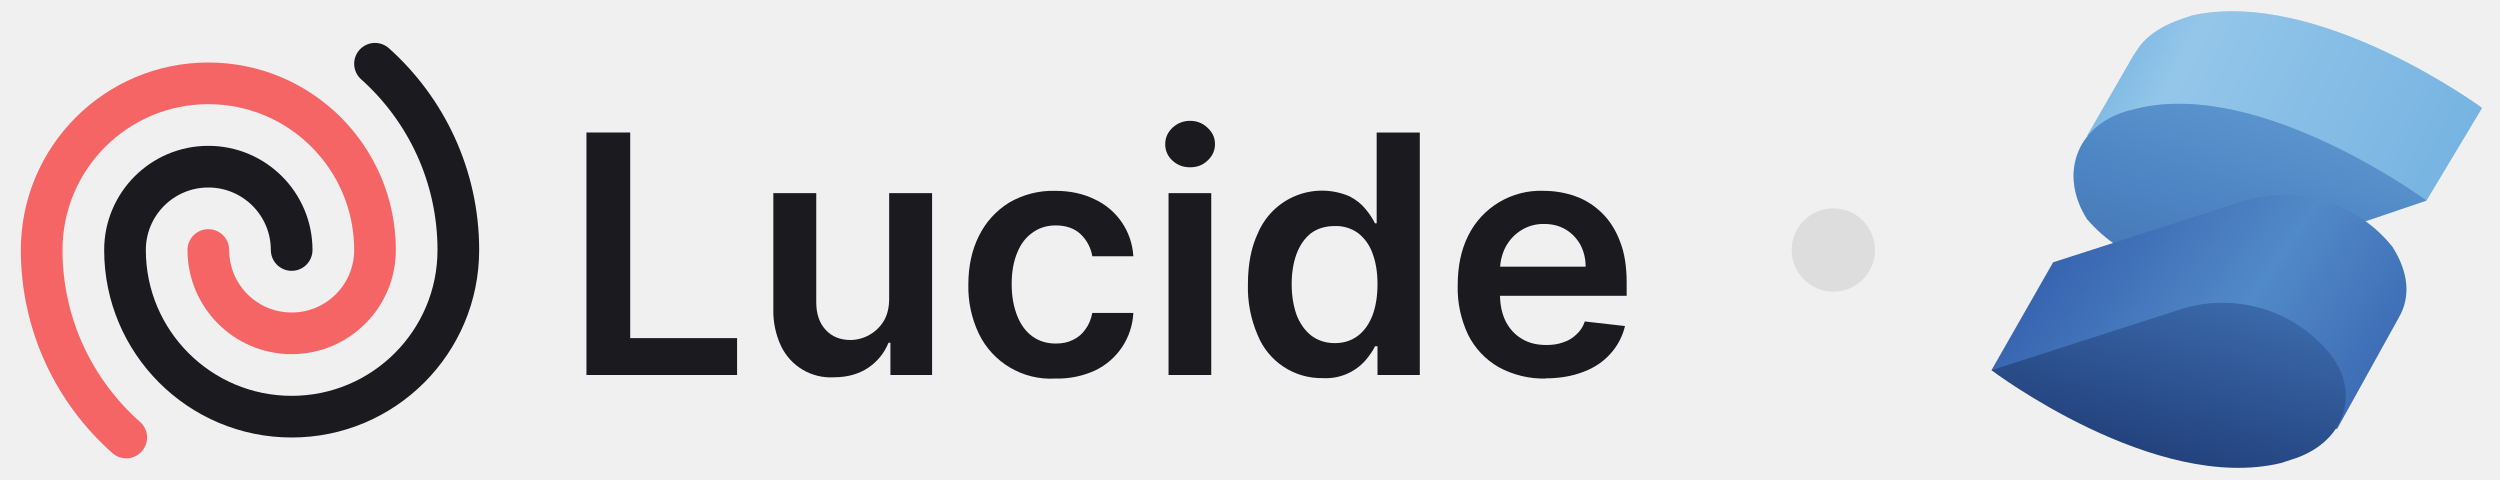
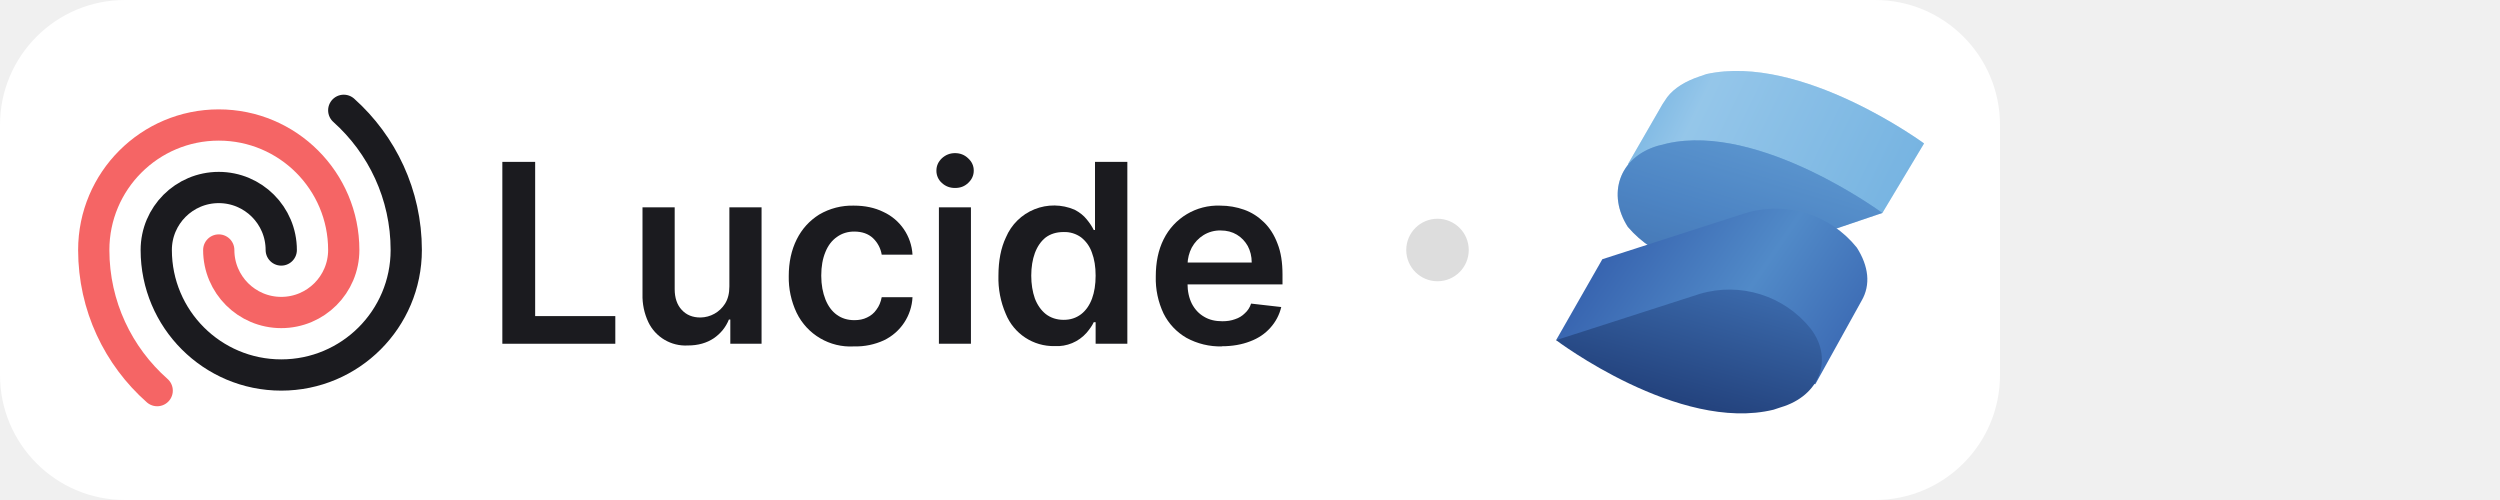
- <svg xmlns="http://www.w3.org/2000/svg" fill="none" viewBox="0 0 120 23">
-   <path fill="#76B3E1" d="M119.14 5.18S111.29-.59 105.22.74l-.44.15c-.9.3-1.63.74-2.08 1.33l-.3.45-2.22 3.85 3.85.74a7.51 7.51 0 0 0 5.63 1.03l6.81 1.34 2.67-4.45Z" />
-   <path fill="url(#a)" d="M119.14 5.18S111.29-.59 105.22.74l-.44.15c-.9.3-1.63.74-2.08 1.33l-.3.45-2.22 3.85 3.85.74a7.51 7.51 0 0 0 5.63 1.03l6.81 1.34 2.67-4.45Z" opacity=".3" />
-   <path fill="#518AC8" d="m102.7 5.18-.6.15c-2.5.74-3.25 3.11-1.92 5.19a7.01 7.01 0 0 0 7.11 2.22l9.18-3.11s-7.84-5.78-13.77-4.45Z" />
-   <path fill="url(#b)" d="m102.7 5.18-.6.15c-2.5.74-3.25 3.11-1.92 5.19a7.01 7.01 0 0 0 7.11 2.22l9.18-3.11s-7.84-5.78-13.77-4.45Z" opacity=".3" />
-   <path fill="url(#c)" d="M114.84 11.85a6.66 6.66 0 0 0-7.1-2.22l-9.19 2.96-2.96 5.18 16.59 2.82 2.96-5.34c.6-1.03.45-2.22-.3-3.4Z" />
-   <path fill="url(#d)" d="M111.88 17.03a6.66 6.66 0 0 0-7.1-2.22l-9.19 2.96s7.85 5.93 13.92 4.45l.45-.15c2.52-.74 3.4-3.11 1.92-5.04Z" />
-   <path fill="#1B1B1F" d="M74.2 18.17a4.5 4.5 0 0 1-2.27-.55 3.7 3.7 0 0 1-1.46-1.55 5.21 5.21 0 0 1-.5-2.38c0-.9.16-1.69.5-2.37a3.87 3.87 0 0 1 3.62-2.16c.54 0 1.05.09 1.53.26s.9.44 1.27.8c.37.36.66.81.87 1.37.22.55.32 1.21.32 1.98v.63h-7.15V12.8h5.18c0-.4-.09-.74-.25-1.05-.17-.3-.4-.55-.7-.73-.3-.18-.64-.27-1.04-.27a2 2 0 0 0-1.1.3c-.32.2-.57.47-.75.8-.17.33-.26.69-.27 1.08v1.2c0 .52.1.95.28 1.31.19.36.45.64.78.83.33.2.72.29 1.17.29.3 0 .57-.04.81-.13.25-.08.46-.21.63-.38.18-.16.32-.37.4-.62l1.93.22a3 3 0 0 1-.7 1.33c-.33.37-.76.67-1.3.87-.52.2-1.12.31-1.8.31Z" />
-   <path fill="#1B1B1F" d="M63.5 18.15a3.3 3.3 0 0 1-3.13-2.06 5.73 5.73 0 0 1-.47-2.44c0-.97.16-1.79.48-2.46a3.34 3.34 0 0 1 4.39-1.77c.33.17.59.38.78.62.2.24.34.46.45.68h.08V6.36h2.07V18h-2.03v-1.38H66c-.1.22-.26.44-.46.68a2.53 2.53 0 0 1-2.04.85Zm.57-1.68c.44 0 .8-.12 1.12-.36.3-.23.54-.57.7-1 .15-.41.23-.9.23-1.47s-.08-1.06-.24-1.48a2.1 2.1 0 0 0-.69-.97 1.8 1.8 0 0 0-1.12-.34c-.46 0-.84.12-1.15.35-.3.24-.53.57-.69 1-.15.41-.23.9-.23 1.44 0 .54.08 1.03.23 1.46.16.42.4.76.7 1 .31.24.7.37 1.14.37Z" />
-   <path fill="#1B1B1F" d="M56.09 18V9.27h2.05V18H56.1Zm1.03-9.97c-.32 0-.6-.1-.84-.32a1.04 1.04 0 0 1-.35-.79c0-.31.12-.57.35-.79.24-.22.52-.33.84-.33.33 0 .61.11.84.33.24.22.36.48.36.79 0 .3-.12.57-.36.79-.23.22-.5.32-.84.32Z" />
-   <path fill="#1B1B1F" d="M50.66 18.17a3.83 3.83 0 0 1-3.68-2.16 5.24 5.24 0 0 1-.5-2.34c0-.89.17-1.67.51-2.35.34-.68.82-1.2 1.44-1.59a4.16 4.16 0 0 1 2.22-.57c.7 0 1.33.13 1.88.4a3.21 3.21 0 0 1 1.87 2.74h-1.97a1.88 1.88 0 0 0-.56-1.06c-.3-.28-.7-.42-1.2-.42-.41 0-.78.11-1.1.34-.32.22-.57.54-.74.96-.18.43-.27.93-.27 1.52 0 .6.1 1.1.27 1.53.17.42.41.75.73.98.32.23.69.34 1.12.34.3 0 .57-.05.81-.17.24-.11.45-.28.6-.5.17-.22.28-.49.34-.8h1.97a3.23 3.23 0 0 1-1.83 2.76 4.3 4.3 0 0 1-1.9.39Z" />
-   <path fill="#1B1B1F" d="M42.68 14.33V9.27h2.06V18h-2v-1.55h-.09c-.2.49-.52.89-.97 1.2-.45.3-1 .46-1.65.46a2.64 2.64 0 0 1-2.54-1.5 3.95 3.95 0 0 1-.37-1.78V9.27h2.06v5.24c0 .55.15 1 .45 1.32.3.33.7.49 1.2.49a1.89 1.89 0 0 0 1.57-.88c.19-.3.28-.67.28-1.11Z" />
-   <path fill="#1B1B1F" d="M28.15 18V6.36h2.1v9.87h5.13V18h-7.23Z" />
-   <path stroke="#1B1B1F" stroke-linecap="round" stroke-linejoin="round" stroke-width="2" d="M14 12a4 4 0 0 0-8 0 8 8 0 0 0 16 0c0-3.55-1.55-6.75-4-8.94" />
-   <path stroke="#F56565" stroke-linecap="round" stroke-linejoin="round" stroke-width="2" d="M10 12a4 4 0 0 0 8 0 8 8 0 1 0-16 0c0 3.58 1.57 6.8 4.06 9" />
-   <circle cx="88" cy="12" r="2" fill="#DDD" />
-   <defs>
-     <linearGradient id="a" x1="99.07" x2="117.51" y1=".44" y2="9.4" gradientUnits="userSpaceOnUse">
-       <stop offset=".1" stop-color="#76B3E1" />
-       <stop offset=".3" stop-color="#DCF2FD" />
-       <stop offset="1" stop-color="#76B3E1" />
-     </linearGradient>
-     <linearGradient id="b" x1="109.19" x2="105.96" y1="4.83" y2="15.58" gradientUnits="userSpaceOnUse">
-       <stop stop-color="#76B3E1" />
-       <stop offset=".5" stop-color="#4377BB" />
-       <stop offset="1" stop-color="#1F3B77" />
-     </linearGradient>
-     <linearGradient id="c" x1="97.72" x2="116.37" y1="9.51" y2="22.19" gradientUnits="userSpaceOnUse">
-       <stop stop-color="#315AA9" />
-       <stop offset=".5" stop-color="#518AC8" />
-       <stop offset="1" stop-color="#315AA9" />
-     </linearGradient>
-     <linearGradient id="d" x1="106.14" x2="98.61" y1="11.03" y2="38.62" gradientUnits="userSpaceOnUse">
-       <stop stop-color="#4377BB" />
-       <stop offset=".5" stop-color="#1A336B" />
-       <stop offset="1" stop-color="#1A336B" />
-     </linearGradient>
-   </defs>
+ <svg xmlns="http://www.w3.org/2000/svg" viewBox="0 0 160 32" fill="none">
+   <rect width="128" height="32" rx="8" fill="#fff" />
+   <svg fill="none" viewBox="0 0 120 23" height="23" width="120" x="4" y="4">
+     <path fill="#76B3E1" d="M119.14 5.18S111.29-.59 105.22.74l-.44.15c-.9.3-1.63.74-2.08 1.33l-.3.45-2.22 3.85 3.85.74a7.51 7.51 0 0 0 5.63 1.03l6.81 1.34 2.67-4.45Z" />
+     <path fill="url(#a)" d="M119.14 5.18S111.29-.59 105.22.74l-.44.15c-.9.3-1.63.74-2.08 1.33l-.3.45-2.22 3.85 3.85.74a7.51 7.51 0 0 0 5.63 1.03l6.81 1.34 2.67-4.45Z" opacity=".3" />
+     <path fill="#518AC8" d="m102.7 5.18-.6.15c-2.5.74-3.25 3.11-1.92 5.19a7.01 7.01 0 0 0 7.11 2.22l9.18-3.11s-7.84-5.78-13.77-4.45Z" />
+     <path fill="url(#b)" d="m102.7 5.18-.6.15c-2.5.74-3.25 3.11-1.92 5.19a7.01 7.01 0 0 0 7.11 2.22l9.18-3.11s-7.84-5.78-13.77-4.45Z" opacity=".3" />
+     <path fill="url(#c)" d="M114.84 11.85a6.66 6.66 0 0 0-7.1-2.22l-9.19 2.96-2.96 5.18 16.59 2.82 2.96-5.34c.6-1.03.45-2.22-.3-3.4Z" />
+     <path fill="url(#d)" d="M111.88 17.03a6.66 6.66 0 0 0-7.1-2.22l-9.19 2.96s7.85 5.93 13.92 4.45l.45-.15c2.52-.74 3.4-3.11 1.92-5.04Z" />
+     <path fill="#1B1B1F" d="M74.2 18.17a4.5 4.5 0 0 1-2.27-.55 3.7 3.7 0 0 1-1.46-1.55 5.21 5.21 0 0 1-.5-2.38c0-.9.16-1.69.5-2.37a3.87 3.87 0 0 1 3.62-2.16c.54 0 1.05.09 1.53.26s.9.44 1.27.8c.37.36.66.81.87 1.37.22.55.32 1.21.32 1.98v.63h-7.15V12.8h5.18c0-.4-.09-.74-.25-1.05-.17-.3-.4-.55-.7-.73-.3-.18-.64-.27-1.04-.27a2 2 0 0 0-1.1.3c-.32.2-.57.47-.75.8-.17.33-.26.69-.27 1.08v1.2c0 .52.1.95.28 1.31.19.36.45.64.78.83.33.2.72.29 1.17.29.3 0 .57-.04.81-.13.25-.08.46-.21.63-.38.18-.16.32-.37.4-.62l1.93.22a3 3 0 0 1-.7 1.33c-.33.37-.76.67-1.3.87-.52.2-1.12.31-1.8.31Z" />
+     <path fill="#1B1B1F" d="M63.5 18.15a3.3 3.3 0 0 1-3.13-2.06 5.73 5.73 0 0 1-.47-2.44c0-.97.16-1.79.48-2.46a3.34 3.34 0 0 1 4.39-1.77c.33.17.59.38.78.62.2.24.34.46.45.68h.08V6.36h2.07V18h-2.03v-1.38H66c-.1.22-.26.44-.46.68a2.53 2.53 0 0 1-2.04.85Zm.57-1.68c.44 0 .8-.12 1.12-.36.3-.23.54-.57.7-1 .15-.41.23-.9.23-1.47s-.08-1.06-.24-1.48a2.1 2.1 0 0 0-.69-.97 1.8 1.8 0 0 0-1.12-.34c-.46 0-.84.12-1.15.35-.3.24-.53.57-.69 1-.15.41-.23.9-.23 1.44 0 .54.08 1.03.23 1.46.16.42.4.76.7 1 .31.24.7.37 1.14.37Z" />
+     <path fill="#1B1B1F" d="M56.09 18V9.27h2.05V18H56.1Zm1.03-9.97c-.32 0-.6-.1-.84-.32a1.04 1.04 0 0 1-.35-.79c0-.31.12-.57.35-.79.24-.22.52-.33.84-.33.33 0 .61.11.84.33.24.22.36.48.36.79 0 .3-.12.57-.36.79-.23.22-.5.32-.84.32Z" />
+     <path fill="#1B1B1F" d="M50.66 18.17a3.83 3.83 0 0 1-3.68-2.16 5.24 5.24 0 0 1-.5-2.34c0-.89.17-1.67.51-2.35.34-.68.82-1.2 1.44-1.59a4.16 4.16 0 0 1 2.22-.57c.7 0 1.33.13 1.88.4a3.21 3.21 0 0 1 1.87 2.74h-1.97a1.88 1.88 0 0 0-.56-1.06c-.3-.28-.7-.42-1.2-.42-.41 0-.78.11-1.1.34-.32.22-.57.54-.74.96-.18.43-.27.93-.27 1.52 0 .6.1 1.1.27 1.53.17.42.41.75.73.98.32.23.69.34 1.12.34.3 0 .57-.05.81-.17.24-.11.45-.28.6-.5.17-.22.28-.49.34-.8h1.97a3.23 3.23 0 0 1-1.83 2.76 4.3 4.3 0 0 1-1.9.39Z" />
+     <path fill="#1B1B1F" d="M42.68 14.33V9.27h2.06V18h-2v-1.55h-.09c-.2.49-.52.89-.97 1.2-.45.3-1 .46-1.65.46a2.64 2.64 0 0 1-2.54-1.5 3.95 3.95 0 0 1-.37-1.78V9.27h2.06v5.24c0 .55.15 1 .45 1.32.3.33.7.49 1.2.49a1.89 1.89 0 0 0 1.57-.88c.19-.3.28-.67.28-1.11Z" />
+     <path fill="#1B1B1F" d="M28.15 18V6.36h2.1v9.87h5.13V18h-7.23Z" />
+     <path stroke="#1B1B1F" stroke-linecap="round" stroke-linejoin="round" stroke-width="2" d="M14 12a4 4 0 0 0-8 0 8 8 0 0 0 16 0c0-3.55-1.55-6.75-4-8.94" />
+     <path stroke="#F56565" stroke-linecap="round" stroke-linejoin="round" stroke-width="2" d="M10 12a4 4 0 0 0 8 0 8 8 0 1 0-16 0c0 3.58 1.57 6.8 4.06 9" />
+     <circle cx="88" cy="12" r="2" fill="#DDD" />
+     <defs>
+       <linearGradient id="a" x1="99.07" x2="117.51" y1=".44" y2="9.4" gradientUnits="userSpaceOnUse">
+         <stop offset=".1" stop-color="#76B3E1" />
+         <stop offset=".3" stop-color="#DCF2FD" />
+         <stop offset="1" stop-color="#76B3E1" />
+       </linearGradient>
+       <linearGradient id="b" x1="109.19" x2="105.96" y1="4.83" y2="15.58" gradientUnits="userSpaceOnUse">
+         <stop stop-color="#76B3E1" />
+         <stop offset=".5" stop-color="#4377BB" />
+         <stop offset="1" stop-color="#1F3B77" />
+       </linearGradient>
+       <linearGradient id="c" x1="97.72" x2="116.37" y1="9.51" y2="22.19" gradientUnits="userSpaceOnUse">
+         <stop stop-color="#315AA9" />
+         <stop offset=".5" stop-color="#518AC8" />
+         <stop offset="1" stop-color="#315AA9" />
+       </linearGradient>
+       <linearGradient id="d" x1="106.14" x2="98.61" y1="11.03" y2="38.62" gradientUnits="userSpaceOnUse">
+         <stop stop-color="#4377BB" />
+         <stop offset=".5" stop-color="#1A336B" />
+         <stop offset="1" stop-color="#1A336B" />
+       </linearGradient>
+     </defs>
+   </svg>
</svg>
